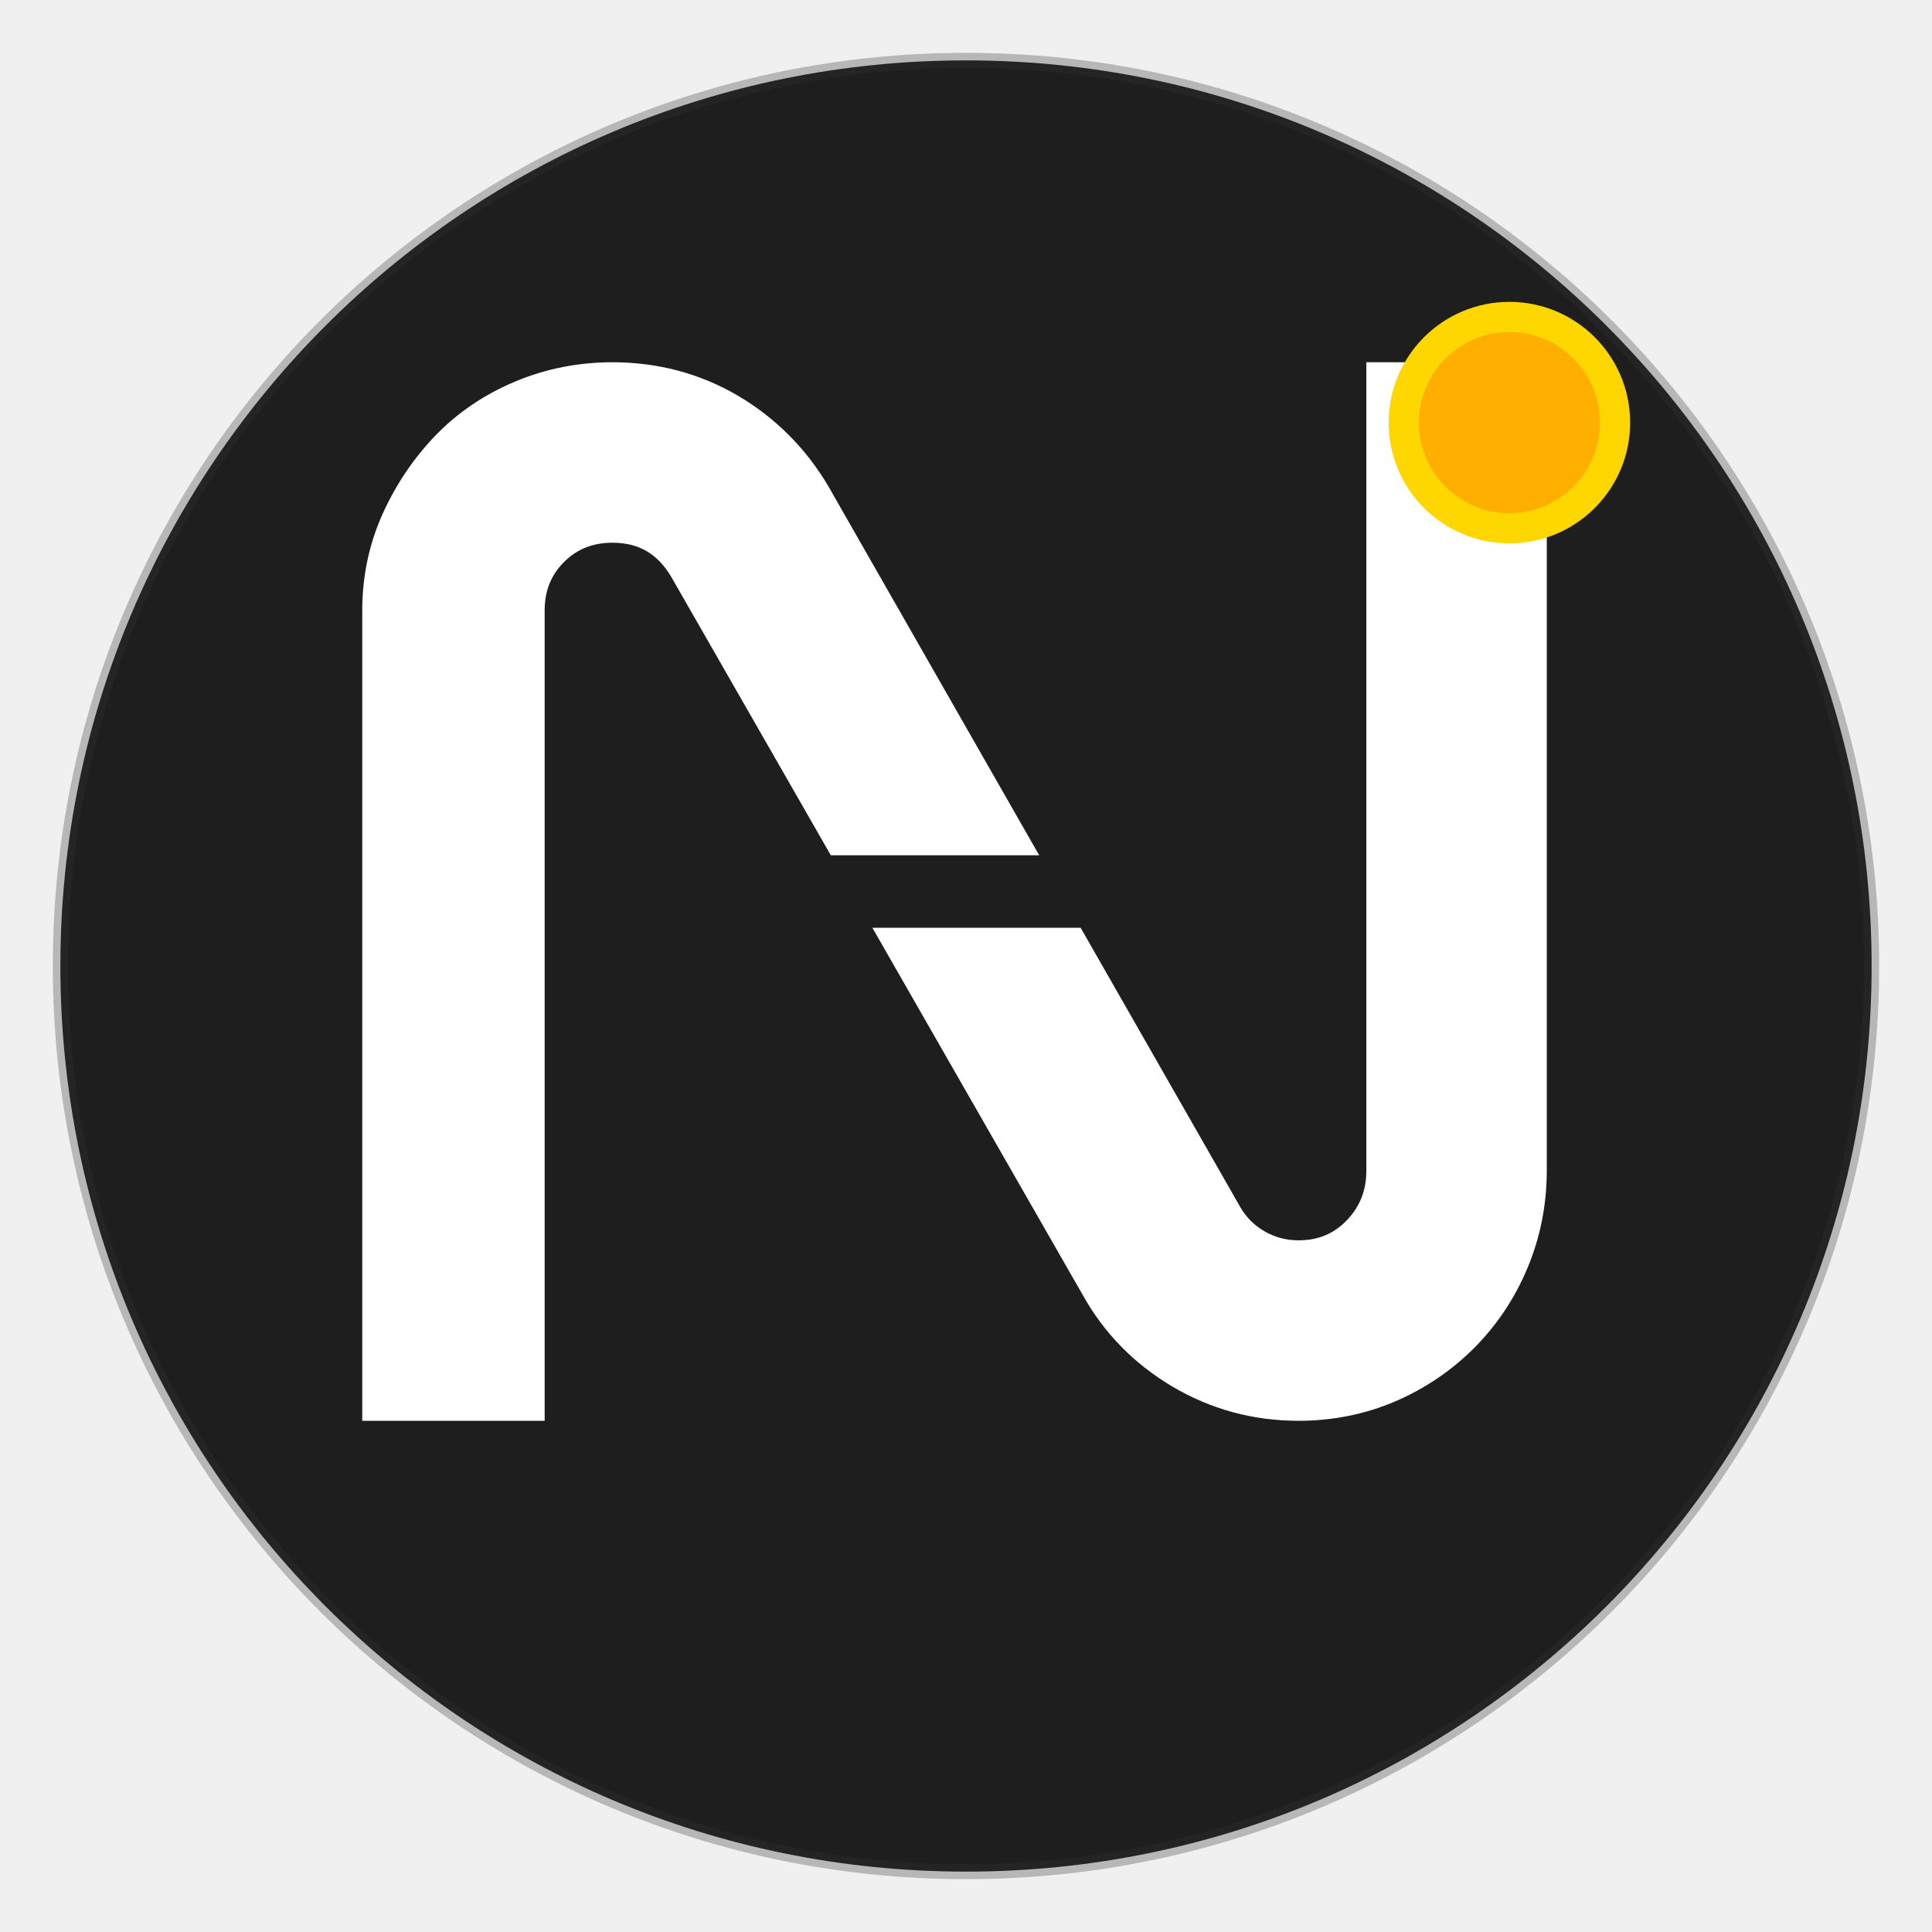
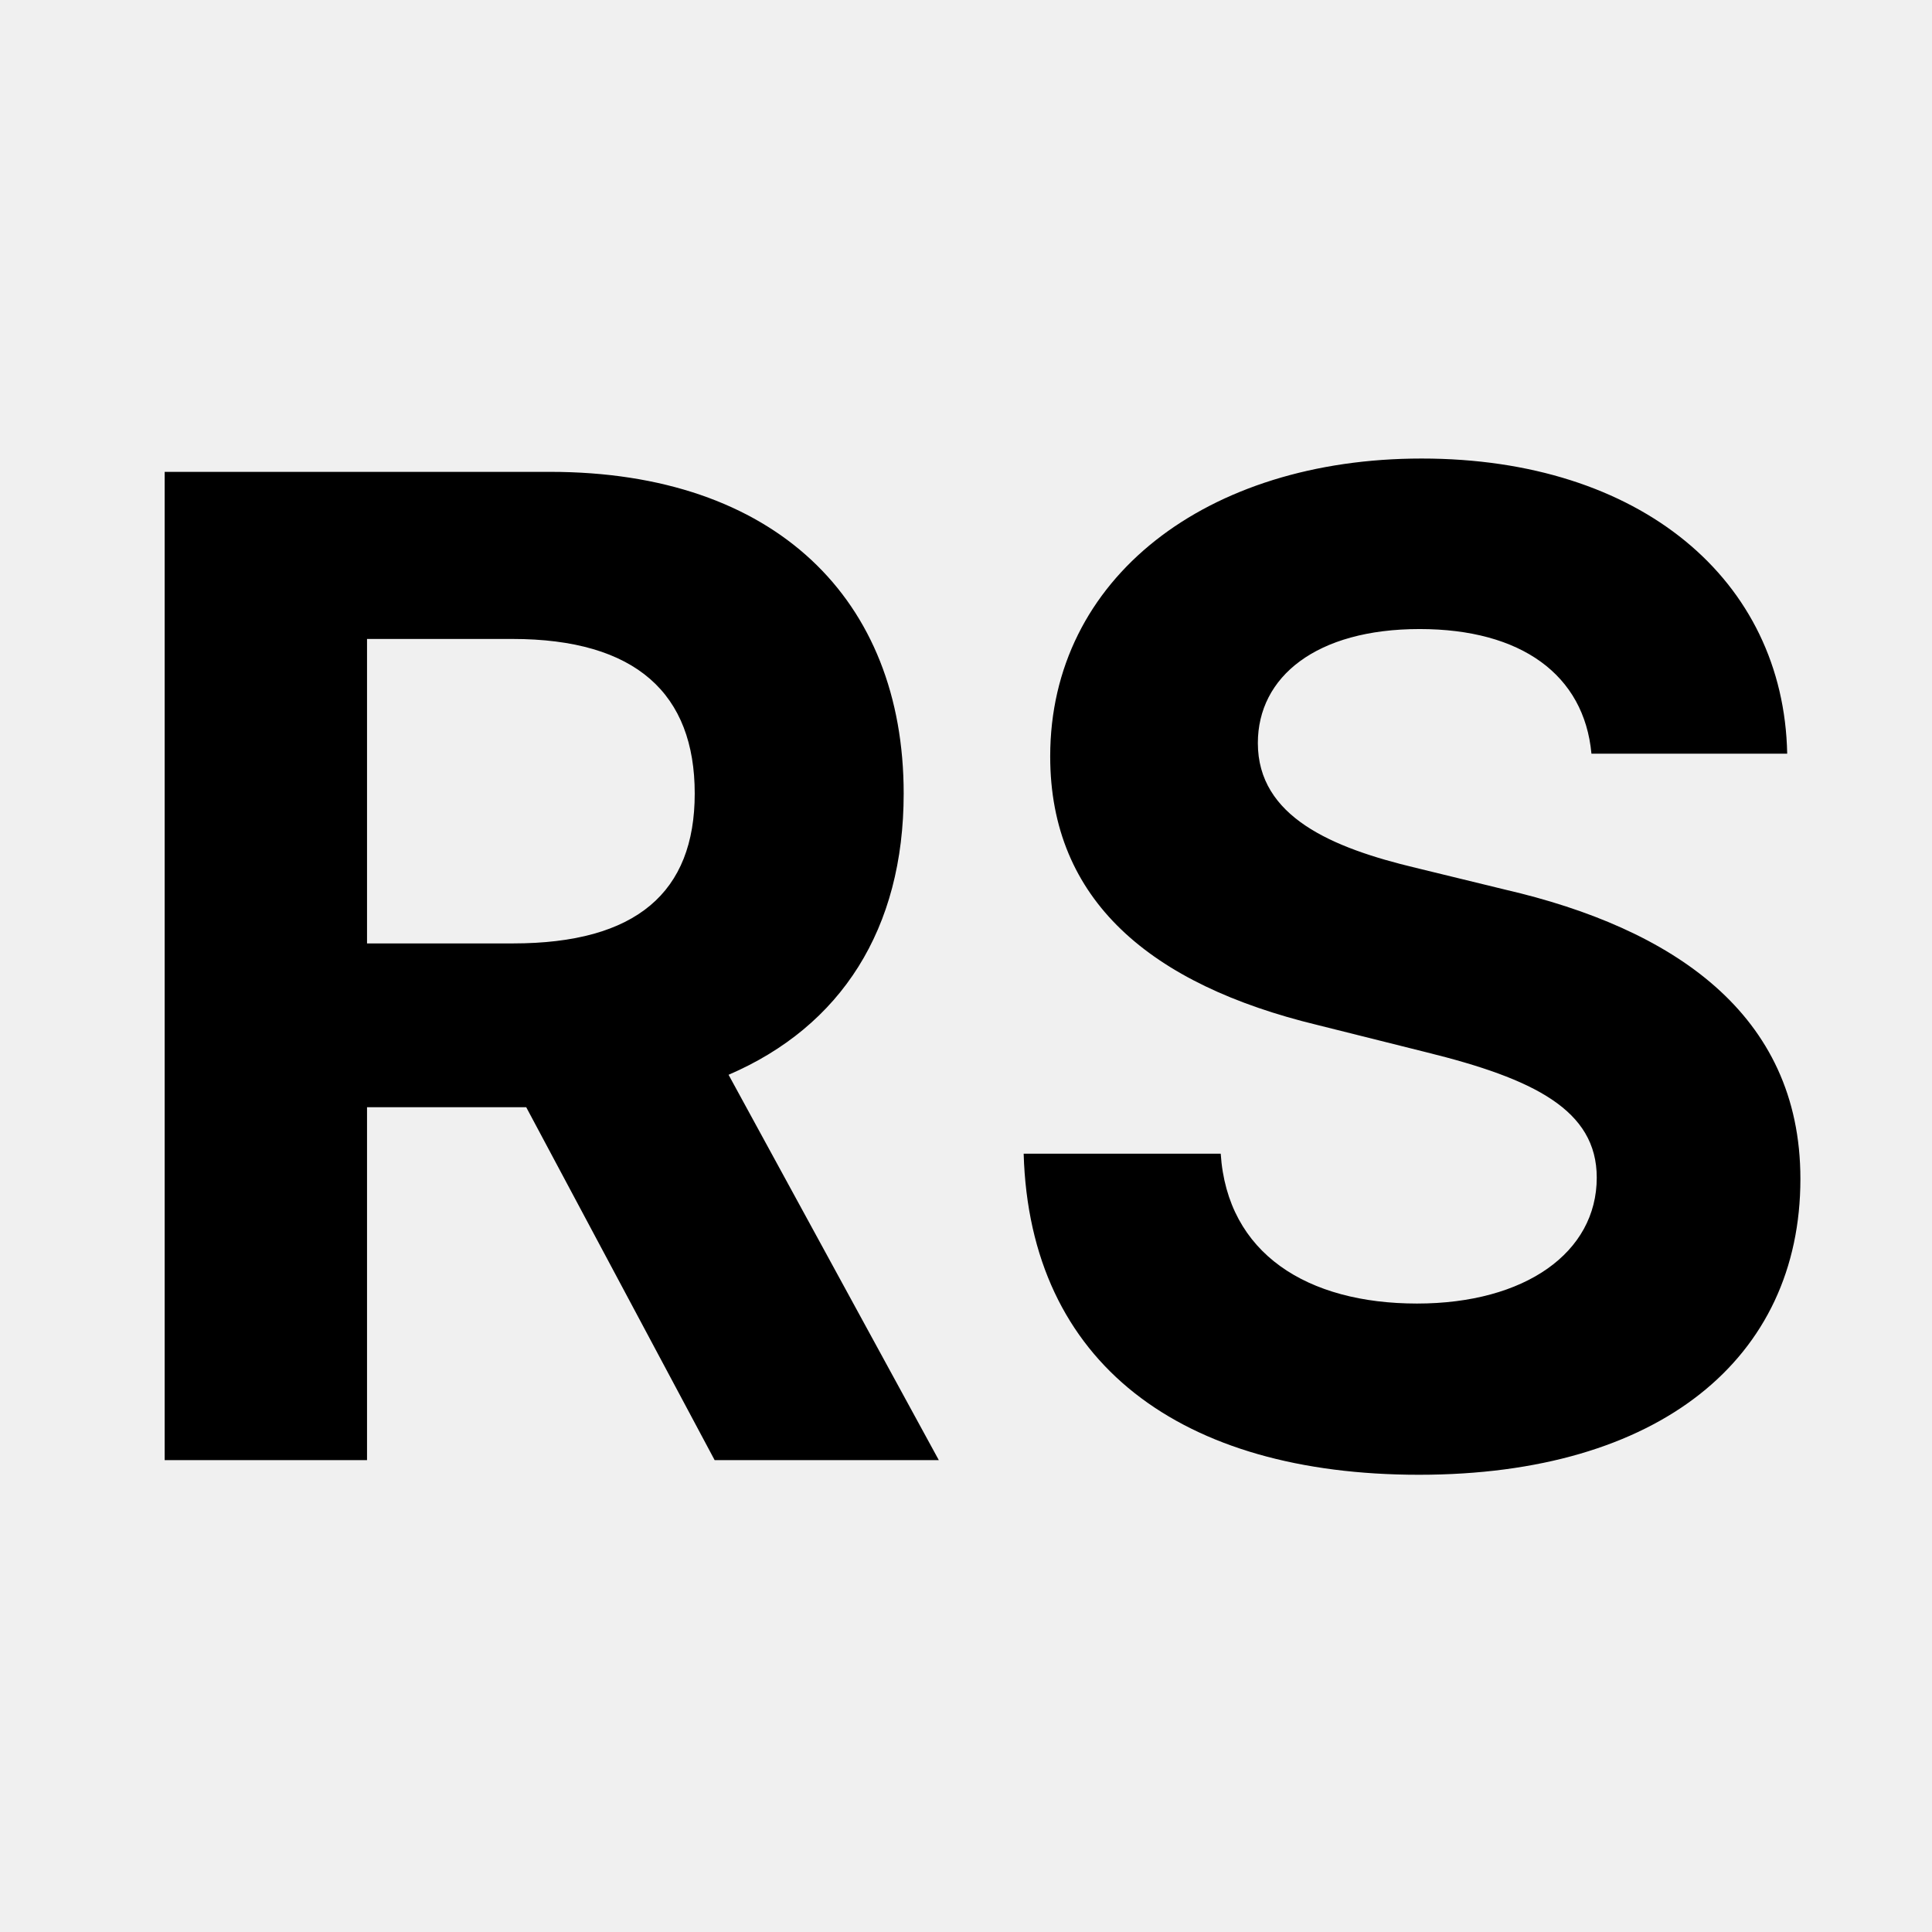
- <svg xmlns="http://www.w3.org/2000/svg" width="128" height="128" viewBox="0 0 128 128" fill="none">
-   <circle cx="64" cy="64" r="60" fill="#1e1e1e" />
-   <g transform="translate(24, 24) scale(0.22, 0.22)">
-     <path d="M203.87 148.48H141.11L93.17 64.83C89.01 57.7 83.33 54.35 75.34 54.35C69.44 54.35 64.66 56.26 60.75 60.17C56.84 64.08 54.93 68.86 54.93 74.74V318.78H0V74.74C0 64.42 2.09 54.62 6.18 45.57C10.2 36.7 15.56 28.77 22.12 21.98C28.81 15.09 36.86 9.65 46.07 5.8C55.25 1.95 65.11 0 75.34 0C88.99 0 101.68 3.37 113.04 10.02C124.34 16.65 133.54 25.82 140.34 37.3L203.86 148.48H203.87Z" fill="white" />
-     <path d="M356.72 0V243.46C356.72 253.68 354.77 263.54 350.92 272.73C347.09 281.9 341.67 290.01 334.82 296.88C327.99 303.71 319.98 309.11 311.03 312.96C302 316.81 292.24 318.78 281.98 318.78C268.31 318.78 255.5 315.31 243.96 308.46C232.42 301.63 223.3 292.3 216.88 280.72L153.62 170.3H216.34L264.16 253.97C265.97 257.26 268.36 259.73 271.55 261.62C274.76 263.51 278.18 264.43 281.99 264.43C287.85 264.43 292.59 262.46 296.48 258.41C300.45 254.29 302.38 249.4 302.38 243.45V0H356.72Z" fill="white" />
-   </g>
-   <circle cx="100" cy="28" r="8" fill="#FFD700" />
-   <circle cx="100" cy="28" r="6" fill="#FFA500" opacity="0.8" />
-   <circle cx="64" cy="64" r="60" fill="none" stroke="#333" stroke-width="1" opacity="0.3" />
+ <svg xmlns="http://www.w3.org/2000/svg" width="256" height="256" viewBox="0 0 256 256">
+   <text x="50%" y="50%" text-anchor="middle" dominant-baseline="central" font-family="Inter, Arial, sans-serif" font-size="180" font-weight="700" fill="#000000">
+     RS
+   </text>
</svg>
